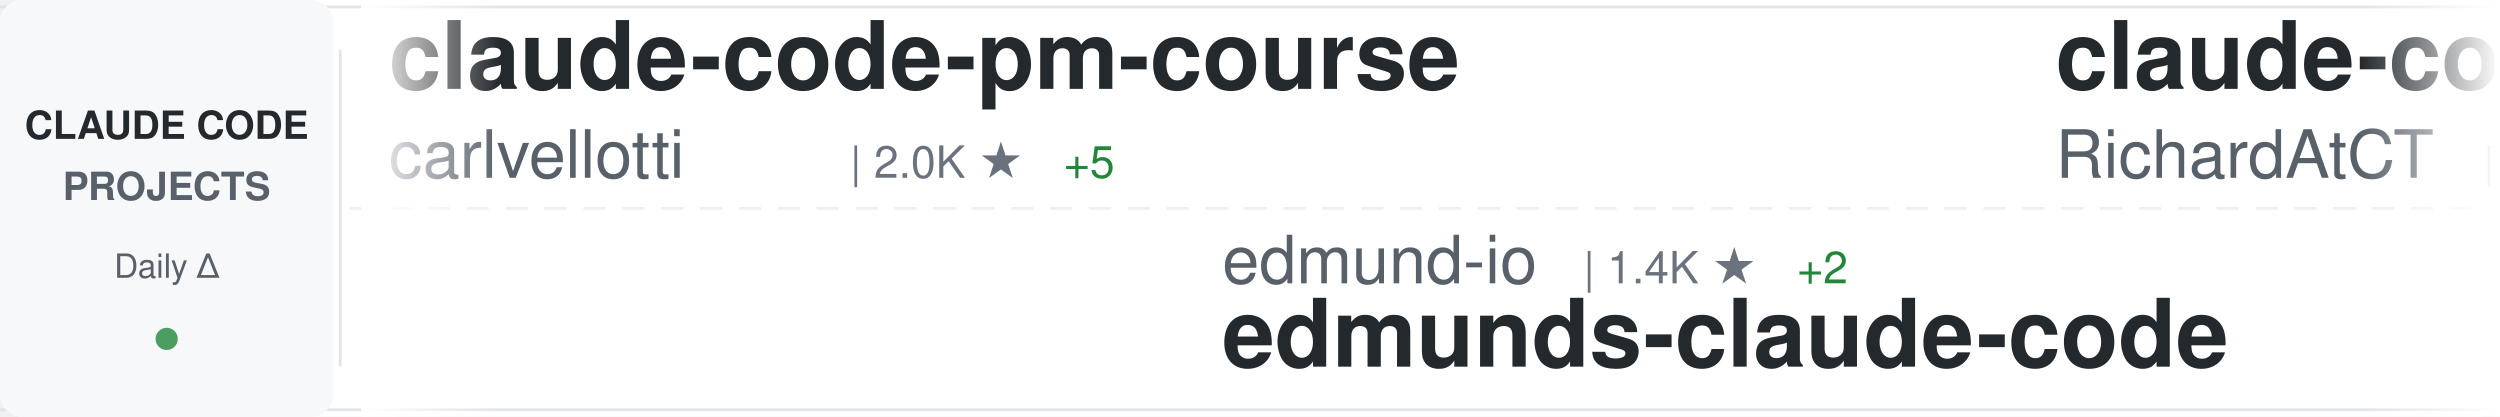
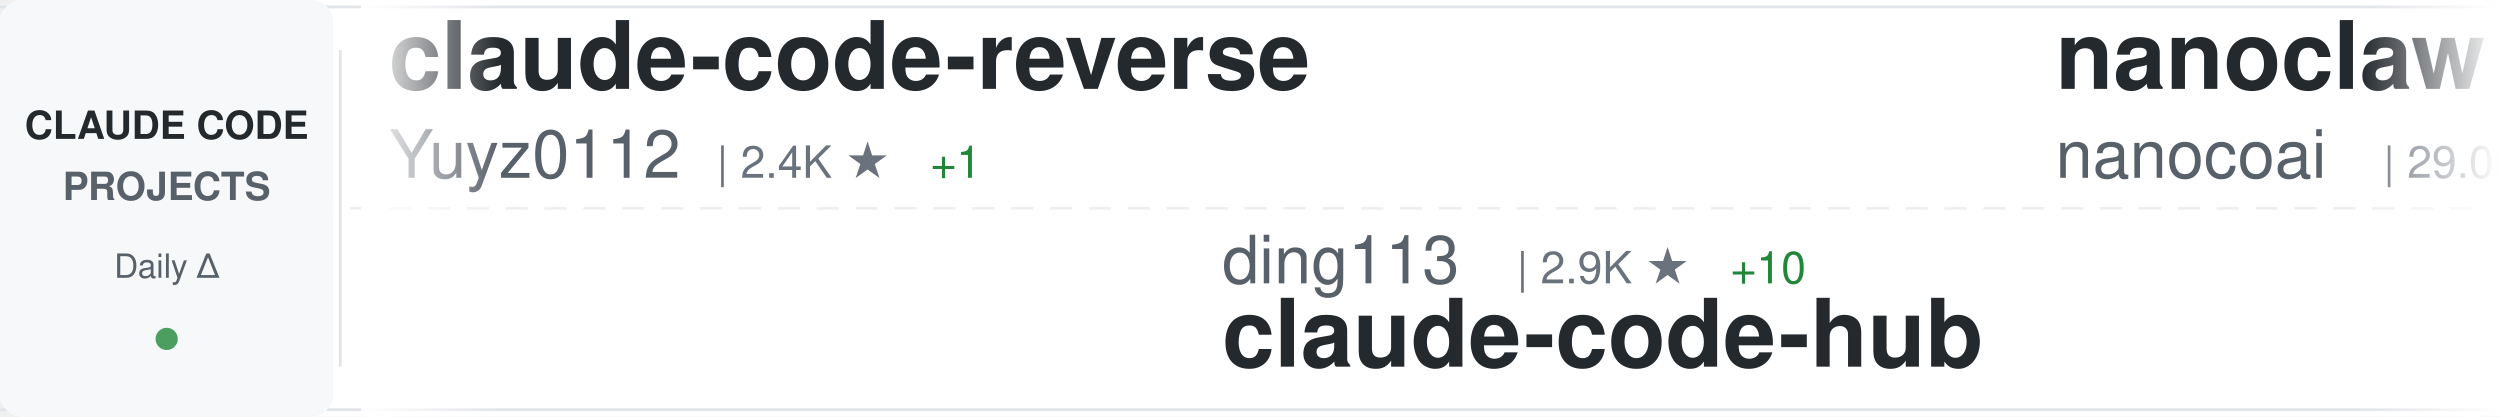
<svg xmlns="http://www.w3.org/2000/svg" width="900" height="150">
  <defs>
    <linearGradient id="awesomeLeftFade" x1="0%" y1="0%" x2="100%" y2="0%">
      <stop offset="0%" style="stop-color:#ffffff;stop-opacity:1" />
      <stop offset="100%" style="stop-color:#ffffff;stop-opacity:0" />
    </linearGradient>
    <linearGradient id="awesomeRightFade" x1="0%" y1="0%" x2="100%" y2="0%">
      <stop offset="0%" style="stop-color:#ffffff;stop-opacity:0" />
      <stop offset="100%" style="stop-color:#ffffff;stop-opacity:1" />
    </linearGradient>
  </defs>
  <rect width="900" height="150" fill="#ffffff" rx="8" />
  <rect x="0" y="2" width="900" height="1" fill="#e1e4e8" />
  <rect x="0" y="147" width="900" height="1" fill="#e1e4e8" />
  <line x1="0" y1="75" x2="900" y2="75" stroke="#e1e4e8" stroke-width="1" stroke-dasharray="8 6" opacity="0.6" />
  <rect x="0" y="0" width="120" height="150" fill="#f6f8fa" rx="8" />
  <text x="60" y="50" font-family="-apple-system, BlinkMacSystemFont, 'Segoe UI', Helvetica, Arial, sans-serif" font-size="14" font-weight="600" fill="#24292e" text-anchor="middle">CLAUDE CODE</text>
  <text x="60" y="72" font-family="-apple-system, BlinkMacSystemFont, 'Segoe UI', Helvetica, Arial, sans-serif" font-size="14" font-weight="600" fill="#586069" text-anchor="middle">PROJECTS</text>
  <text x="60" y="100" font-family="-apple-system, BlinkMacSystemFont, 'Segoe UI', Helvetica, Arial, sans-serif" font-size="12" font-weight="500" fill="#586069" text-anchor="middle">Daily Δ</text>
  <circle cx="60" cy="122" r="4" fill="#22863a" opacity="0.8" />
  <rect x="122" y="18" width="1" height="114" fill="#e1e4e8" />
  <clipPath id="awesomeTickerClip">
    <rect x="130" y="0" width="770" height="150" />
  </clipPath>
  <g clip-path="url(#awesomeTickerClip)">
    <g id="awesomeTickerItems">
      <animateTransform attributeName="transform" attributeType="XML" type="translate" from="0 0" to="-3000 0" dur="54s" repeatCount="indefinite" />
      <g transform="translate(0, 0)">
+         <text x="140" y="32" font-family="-apple-system, BlinkMacSystemFont, 'Segoe UI', Helvetica, Arial, sans-serif" font-size="34" font-weight="600" fill="#24292e">claude-code-reverse</text>
+         <text x="140" y="64" font-family="-apple-system, BlinkMacSystemFont, 'Segoe UI', Helvetica, Arial, sans-serif" font-size="24" font-weight="400" fill="#586069">Yuyz0112</text>
+         <text x="258" y="64" font-family="-apple-system, BlinkMacSystemFont, 'Segoe UI', Helvetica, Arial, sans-serif" font-size="16" font-weight="500" fill="#6a737d">| 2.4K ★</text>
+         <text x="335" y="64" font-family="-apple-system, BlinkMacSystemFont, 'Segoe UI', Helvetica, Arial, sans-serif" font-size="16" font-weight="500" fill="#22863a"> +1</text>
+       </g>
+       <g transform="translate(300, 0)">
+         <text x="140" y="102" font-family="-apple-system, BlinkMacSystemFont, 'Segoe UI', Helvetica, Arial, sans-serif" font-size="24" font-weight="400" fill="#586069">ding113</text>
+         <text x="246" y="102" font-family="-apple-system, BlinkMacSystemFont, 'Segoe UI', Helvetica, Arial, sans-serif" font-size="16" font-weight="500" fill="#6a737d">| 2.9K ★</text>
+         <text x="323" y="102" font-family="-apple-system, BlinkMacSystemFont, 'Segoe UI', Helvetica, Arial, sans-serif" font-size="16" font-weight="500" fill="#22863a"> +10</text>
+         <text x="140" y="132" font-family="-apple-system, BlinkMacSystemFont, 'Segoe UI', Helvetica, Arial, sans-serif" font-size="34" font-weight="600" fill="#24292e">claude-code-hub</text>
+       </g>
+       <g transform="translate(600, 0)">
+         <text x="140" y="32" font-family="-apple-system, BlinkMacSystemFont, 'Segoe UI', Helvetica, Arial, sans-serif" font-size="34" font-weight="600" fill="#24292e">nanoclaw</text>
+         <text x="140" y="64" font-family="-apple-system, BlinkMacSystemFont, 'Segoe UI', Helvetica, Arial, sans-serif" font-size="24" font-weight="400" fill="#586069">nanocoai</text>
+         <text x="258" y="64" font-family="-apple-system, BlinkMacSystemFont, 'Segoe UI', Helvetica, Arial, sans-serif" font-size="16" font-weight="500" fill="#6a737d">| 29.0K ★</text>
+         <text x="344" y="64" font-family="-apple-system, BlinkMacSystemFont, 'Segoe UI', Helvetica, Arial, sans-serif" font-size="16" font-weight="500" fill="#22863a"> +52</text>
+       </g>
+       <g transform="translate(900, 0)">
+         <text x="140" y="102" font-family="-apple-system, BlinkMacSystemFont, 'Segoe UI', Helvetica, Arial, sans-serif" font-size="24" font-weight="400" fill="#586069">https-deeplearning-ai</text>
+         <text x="414" y="102" font-family="-apple-system, BlinkMacSystemFont, 'Segoe UI', Helvetica, Arial, sans-serif" font-size="16" font-weight="500" fill="#6a737d">| 512 ★</text>
+         <text x="482" y="102" font-family="-apple-system, BlinkMacSystemFont, 'Segoe UI', Helvetica, Arial, sans-serif" font-size="16" font-weight="500" fill="#22863a"> +2</text>
+         <text x="140" y="132" font-family="-apple-system, BlinkMacSystemFont, 'Segoe UI', Helvetica, Arial, sans-serif" font-size="34" font-weight="600" fill="#24292e">sc-claude-code-files</text>
+       </g>
+       <g transform="translate(1200, 0)">
        <text x="140" y="32" font-family="-apple-system, BlinkMacSystemFont, 'Segoe UI', Helvetica, Arial, sans-serif" font-size="34" font-weight="600" fill="#24292e">claude-code-pm-course</text>
        <text x="140" y="64" font-family="-apple-system, BlinkMacSystemFont, 'Segoe UI', Helvetica, Arial, sans-serif" font-size="24" font-weight="400" fill="#586069">carlvellotti</text>
        <text x="306" y="64" font-family="-apple-system, BlinkMacSystemFont, 'Segoe UI', Helvetica, Arial, sans-serif" font-size="16" font-weight="500" fill="#6a737d">| 2.0K ★</text>
-         <text x="383" y="64" font-family="-apple-system, BlinkMacSystemFont, 'Segoe UI', Helvetica, Arial, sans-serif" font-size="16" font-weight="500" fill="#22863a"> +5</text>
+         <text x="383" y="64" font-family="-apple-system, BlinkMacSystemFont, 'Segoe UI', Helvetica, Arial, sans-serif" font-size="16" font-weight="500" fill="#22863a"> +4</text>
      </g>
-       <g transform="translate(300, 0)">
+       <g transform="translate(1500, 0)">
+         <text x="140" y="102" font-family="-apple-system, BlinkMacSystemFont, 'Segoe UI', Helvetica, Arial, sans-serif" font-size="24" font-weight="400" fill="#586069">diet103</text>
+         <text x="246" y="102" font-family="-apple-system, BlinkMacSystemFont, 'Segoe UI', Helvetica, Arial, sans-serif" font-size="16" font-weight="500" fill="#6a737d">| 9.6K ★</text>
+         <text x="323" y="102" font-family="-apple-system, BlinkMacSystemFont, 'Segoe UI', Helvetica, Arial, sans-serif" font-size="16" font-weight="500" fill="#22863a"> +8</text>
+         <text x="140" y="132" font-family="-apple-system, BlinkMacSystemFont, 'Segoe UI', Helvetica, Arial, sans-serif" font-size="34" font-weight="600" fill="#24292e">claude-code-infrastructu...</text>
+       </g>
+       <g transform="translate(1800, 0)">
+         <text x="140" y="32" font-family="-apple-system, BlinkMacSystemFont, 'Segoe UI', Helvetica, Arial, sans-serif" font-size="34" font-weight="600" fill="#24292e">everything-claude-code</text>
+         <text x="140" y="64" font-family="-apple-system, BlinkMacSystemFont, 'Segoe UI', Helvetica, Arial, sans-serif" font-size="24" font-weight="400" fill="#586069">affaan-m</text>
+         <text x="258" y="64" font-family="-apple-system, BlinkMacSystemFont, 'Segoe UI', Helvetica, Arial, sans-serif" font-size="16" font-weight="500" fill="#6a737d">| 185.8K ★</text>
+         <text x="353" y="64" font-family="-apple-system, BlinkMacSystemFont, 'Segoe UI', Helvetica, Arial, sans-serif" font-size="16" font-weight="500" fill="#22863a"> +1.0K</text>
+       </g>
+       <g transform="translate(2100, 0)">
        <text x="140" y="102" font-family="-apple-system, BlinkMacSystemFont, 'Segoe UI', Helvetica, Arial, sans-serif" font-size="24" font-weight="400" fill="#586069">edmund-io</text>
        <text x="270" y="102" font-family="-apple-system, BlinkMacSystemFont, 'Segoe UI', Helvetica, Arial, sans-serif" font-size="16" font-weight="500" fill="#6a737d">| 1.4K ★</text>
-         <text x="347" y="102" font-family="-apple-system, BlinkMacSystemFont, 'Segoe UI', Helvetica, Arial, sans-serif" font-size="16" font-weight="500" fill="#22863a"> +2</text>
+         <text x="347" y="102" font-family="-apple-system, BlinkMacSystemFont, 'Segoe UI', Helvetica, Arial, sans-serif" font-size="16" font-weight="500" fill="#22863a"> +1</text>
        <text x="140" y="132" font-family="-apple-system, BlinkMacSystemFont, 'Segoe UI', Helvetica, Arial, sans-serif" font-size="34" font-weight="600" fill="#24292e">edmunds-claude-code</text>
      </g>
-       <g transform="translate(600, 0)">
-         <text x="140" y="32" font-family="-apple-system, BlinkMacSystemFont, 'Segoe UI', Helvetica, Arial, sans-serif" font-size="34" font-weight="600" fill="#24292e">claude-code-telegram</text>
-         <text x="140" y="64" font-family="-apple-system, BlinkMacSystemFont, 'Segoe UI', Helvetica, Arial, sans-serif" font-size="24" font-weight="400" fill="#586069">RichardAtCT</text>
-         <text x="294" y="64" font-family="-apple-system, BlinkMacSystemFont, 'Segoe UI', Helvetica, Arial, sans-serif" font-size="16" font-weight="500" fill="#6a737d">| 2.6K ★</text>
-         <text x="371" y="64" font-family="-apple-system, BlinkMacSystemFont, 'Segoe UI', Helvetica, Arial, sans-serif" font-size="16" font-weight="500" fill="#22863a"> +4</text>
-       </g>
-       <g transform="translate(900, 0)">
-         <text x="140" y="102" font-family="-apple-system, BlinkMacSystemFont, 'Segoe UI', Helvetica, Arial, sans-serif" font-size="24" font-weight="400" fill="#586069">rohitg00</text>
-         <text x="258" y="102" font-family="-apple-system, BlinkMacSystemFont, 'Segoe UI', Helvetica, Arial, sans-serif" font-size="16" font-weight="500" fill="#6a737d">| 1.7K ★</text>
-         <text x="335" y="102" font-family="-apple-system, BlinkMacSystemFont, 'Segoe UI', Helvetica, Arial, sans-serif" font-size="16" font-weight="500" fill="#22863a"> +10</text>
-         <text x="140" y="132" font-family="-apple-system, BlinkMacSystemFont, 'Segoe UI', Helvetica, Arial, sans-serif" font-size="34" font-weight="600" fill="#24292e">awesome-claude-code-tool...</text>
-       </g>
-       <g transform="translate(1200, 0)">
-         <text x="140" y="32" font-family="-apple-system, BlinkMacSystemFont, 'Segoe UI', Helvetica, Arial, sans-serif" font-size="34" font-weight="600" fill="#24292e">skills</text>
-         <text x="140" y="64" font-family="-apple-system, BlinkMacSystemFont, 'Segoe UI', Helvetica, Arial, sans-serif" font-size="24" font-weight="400" fill="#586069">anthropics</text>
-         <text x="282" y="64" font-family="-apple-system, BlinkMacSystemFont, 'Segoe UI', Helvetica, Arial, sans-serif" font-size="16" font-weight="500" fill="#6a737d">| 136.3K ★</text>
-         <text x="377" y="64" font-family="-apple-system, BlinkMacSystemFont, 'Segoe UI', Helvetica, Arial, sans-serif" font-size="16" font-weight="500" fill="#22863a"> +525</text>
-       </g>
-       <g transform="translate(1500, 0)">
-         <text x="140" y="102" font-family="-apple-system, BlinkMacSystemFont, 'Segoe UI', Helvetica, Arial, sans-serif" font-size="24" font-weight="400" fill="#586069">Yeachan-Heo</text>
-         <text x="294" y="102" font-family="-apple-system, BlinkMacSystemFont, 'Segoe UI', Helvetica, Arial, sans-serif" font-size="16" font-weight="500" fill="#6a737d">| 34.1K ★</text>
-         <text x="380" y="102" font-family="-apple-system, BlinkMacSystemFont, 'Segoe UI', Helvetica, Arial, sans-serif" font-size="16" font-weight="500" fill="#22863a"> +67</text>
-         <text x="140" y="132" font-family="-apple-system, BlinkMacSystemFont, 'Segoe UI', Helvetica, Arial, sans-serif" font-size="34" font-weight="600" fill="#24292e">oh-my-claudecode</text>
-       </g>
-       <g transform="translate(1800, 0)">
-         <text x="140" y="32" font-family="-apple-system, BlinkMacSystemFont, 'Segoe UI', Helvetica, Arial, sans-serif" font-size="34" font-weight="600" fill="#24292e">free-claude-code</text>
-         <text x="140" y="64" font-family="-apple-system, BlinkMacSystemFont, 'Segoe UI', Helvetica, Arial, sans-serif" font-size="24" font-weight="400" fill="#586069">Alishahryar1</text>
-         <text x="306" y="64" font-family="-apple-system, BlinkMacSystemFont, 'Segoe UI', Helvetica, Arial, sans-serif" font-size="16" font-weight="500" fill="#6a737d">| 25.2K ★</text>
-         <text x="392" y="64" font-family="-apple-system, BlinkMacSystemFont, 'Segoe UI', Helvetica, Arial, sans-serif" font-size="16" font-weight="500" fill="#22863a"> +231</text>
-       </g>
-       <g transform="translate(2100, 0)">
-         <text x="140" y="102" font-family="-apple-system, BlinkMacSystemFont, 'Segoe UI', Helvetica, Arial, sans-serif" font-size="24" font-weight="400" fill="#586069">Maciek-roboblog</text>
-         <text x="342" y="102" font-family="-apple-system, BlinkMacSystemFont, 'Segoe UI', Helvetica, Arial, sans-serif" font-size="16" font-weight="500" fill="#6a737d">| 8.0K ★</text>
-         <text x="419" y="102" font-family="-apple-system, BlinkMacSystemFont, 'Segoe UI', Helvetica, Arial, sans-serif" font-size="16" font-weight="500" fill="#22863a"> +7</text>
-         <text x="140" y="132" font-family="-apple-system, BlinkMacSystemFont, 'Segoe UI', Helvetica, Arial, sans-serif" font-size="34" font-weight="600" fill="#24292e">Claude-Code-Usage-Monito...</text>
-       </g>
      <g transform="translate(2400, 0)">
-         <text x="140" y="32" font-family="-apple-system, BlinkMacSystemFont, 'Segoe UI', Helvetica, Arial, sans-serif" font-size="34" font-weight="600" fill="#24292e">claude-code-rev</text>
-         <text x="140" y="64" font-family="-apple-system, BlinkMacSystemFont, 'Segoe UI', Helvetica, Arial, sans-serif" font-size="24" font-weight="400" fill="#586069">oboard</text>
-         <text x="234" y="64" font-family="-apple-system, BlinkMacSystemFont, 'Segoe UI', Helvetica, Arial, sans-serif" font-size="16" font-weight="500" fill="#6a737d">| 3.1K ★</text>
-         <text x="311" y="64" font-family="-apple-system, BlinkMacSystemFont, 'Segoe UI', Helvetica, Arial, sans-serif" font-size="16" font-weight="500" fill="#22863a"> +4</text>
+         <text x="140" y="32" font-family="-apple-system, BlinkMacSystemFont, 'Segoe UI', Helvetica, Arial, sans-serif" font-size="34" font-weight="600" fill="#24292e">agents</text>
+         <text x="140" y="64" font-family="-apple-system, BlinkMacSystemFont, 'Segoe UI', Helvetica, Arial, sans-serif" font-size="24" font-weight="400" fill="#586069">wshobson</text>
+         <text x="258" y="64" font-family="-apple-system, BlinkMacSystemFont, 'Segoe UI', Helvetica, Arial, sans-serif" font-size="16" font-weight="500" fill="#6a737d">| 35.6K ★</text>
+         <text x="344" y="64" font-family="-apple-system, BlinkMacSystemFont, 'Segoe UI', Helvetica, Arial, sans-serif" font-size="16" font-weight="500" fill="#22863a"> +52</text>
      </g>
      <g transform="translate(2700, 0)">
-         <text x="140" y="102" font-family="-apple-system, BlinkMacSystemFont, 'Segoe UI', Helvetica, Arial, sans-serif" font-size="24" font-weight="400" fill="#586069">hangsman</text>
-         <text x="258" y="102" font-family="-apple-system, BlinkMacSystemFont, 'Segoe UI', Helvetica, Arial, sans-serif" font-size="16" font-weight="500" fill="#6a737d">| 780 ★</text>
-         <text x="326" y="102" font-family="-apple-system, BlinkMacSystemFont, 'Segoe UI', Helvetica, Arial, sans-serif" font-size="16" font-weight="500" fill="#22863a"> +1</text>
-         <text x="140" y="132" font-family="-apple-system, BlinkMacSystemFont, 'Segoe UI', Helvetica, Arial, sans-serif" font-size="34" font-weight="600" fill="#24292e">claude-code-source</text>
+         <text x="140" y="102" font-family="-apple-system, BlinkMacSystemFont, 'Segoe UI', Helvetica, Arial, sans-serif" font-size="24" font-weight="400" fill="#586069">lst97</text>
+         <text x="222" y="102" font-family="-apple-system, BlinkMacSystemFont, 'Segoe UI', Helvetica, Arial, sans-serif" font-size="16" font-weight="500" fill="#6a737d">| 1.6K ★</text>
+         <text x="140" y="132" font-family="-apple-system, BlinkMacSystemFont, 'Segoe UI', Helvetica, Arial, sans-serif" font-size="34" font-weight="600" fill="#24292e">claude-code-sub-agents</text>
      </g>
      <g transform="translate(3000, 0)">
-         <text x="140" y="32" font-family="-apple-system, BlinkMacSystemFont, 'Segoe UI', Helvetica, Arial, sans-serif" font-size="34" font-weight="600" fill="#24292e">claude-code-pm-course</text>
-         <text x="140" y="64" font-family="-apple-system, BlinkMacSystemFont, 'Segoe UI', Helvetica, Arial, sans-serif" font-size="24" font-weight="400" fill="#586069">carlvellotti</text>
-         <text x="306" y="64" font-family="-apple-system, BlinkMacSystemFont, 'Segoe UI', Helvetica, Arial, sans-serif" font-size="16" font-weight="500" fill="#6a737d">| 2.0K ★</text>
-         <text x="383" y="64" font-family="-apple-system, BlinkMacSystemFont, 'Segoe UI', Helvetica, Arial, sans-serif" font-size="16" font-weight="500" fill="#22863a"> +5</text>
+         <text x="140" y="32" font-family="-apple-system, BlinkMacSystemFont, 'Segoe UI', Helvetica, Arial, sans-serif" font-size="34" font-weight="600" fill="#24292e">claude-code-reverse</text>
+         <text x="140" y="64" font-family="-apple-system, BlinkMacSystemFont, 'Segoe UI', Helvetica, Arial, sans-serif" font-size="24" font-weight="400" fill="#586069">Yuyz0112</text>
+         <text x="258" y="64" font-family="-apple-system, BlinkMacSystemFont, 'Segoe UI', Helvetica, Arial, sans-serif" font-size="16" font-weight="500" fill="#6a737d">| 2.4K ★</text>
+         <text x="335" y="64" font-family="-apple-system, BlinkMacSystemFont, 'Segoe UI', Helvetica, Arial, sans-serif" font-size="16" font-weight="500" fill="#22863a"> +1</text>
      </g>
      <g transform="translate(3300, 0)">
-         <text x="140" y="102" font-family="-apple-system, BlinkMacSystemFont, 'Segoe UI', Helvetica, Arial, sans-serif" font-size="24" font-weight="400" fill="#586069">edmund-io</text>
-         <text x="270" y="102" font-family="-apple-system, BlinkMacSystemFont, 'Segoe UI', Helvetica, Arial, sans-serif" font-size="16" font-weight="500" fill="#6a737d">| 1.4K ★</text>
-         <text x="347" y="102" font-family="-apple-system, BlinkMacSystemFont, 'Segoe UI', Helvetica, Arial, sans-serif" font-size="16" font-weight="500" fill="#22863a"> +2</text>
-         <text x="140" y="132" font-family="-apple-system, BlinkMacSystemFont, 'Segoe UI', Helvetica, Arial, sans-serif" font-size="34" font-weight="600" fill="#24292e">edmunds-claude-code</text>
+         <text x="140" y="102" font-family="-apple-system, BlinkMacSystemFont, 'Segoe UI', Helvetica, Arial, sans-serif" font-size="24" font-weight="400" fill="#586069">ding113</text>
+         <text x="246" y="102" font-family="-apple-system, BlinkMacSystemFont, 'Segoe UI', Helvetica, Arial, sans-serif" font-size="16" font-weight="500" fill="#6a737d">| 2.9K ★</text>
+         <text x="323" y="102" font-family="-apple-system, BlinkMacSystemFont, 'Segoe UI', Helvetica, Arial, sans-serif" font-size="16" font-weight="500" fill="#22863a"> +10</text>
+         <text x="140" y="132" font-family="-apple-system, BlinkMacSystemFont, 'Segoe UI', Helvetica, Arial, sans-serif" font-size="34" font-weight="600" fill="#24292e">claude-code-hub</text>
      </g>
      <g transform="translate(3600, 0)">
-         <text x="140" y="32" font-family="-apple-system, BlinkMacSystemFont, 'Segoe UI', Helvetica, Arial, sans-serif" font-size="34" font-weight="600" fill="#24292e">claude-code-telegram</text>
-         <text x="140" y="64" font-family="-apple-system, BlinkMacSystemFont, 'Segoe UI', Helvetica, Arial, sans-serif" font-size="24" font-weight="400" fill="#586069">RichardAtCT</text>
-         <text x="294" y="64" font-family="-apple-system, BlinkMacSystemFont, 'Segoe UI', Helvetica, Arial, sans-serif" font-size="16" font-weight="500" fill="#6a737d">| 2.6K ★</text>
-         <text x="371" y="64" font-family="-apple-system, BlinkMacSystemFont, 'Segoe UI', Helvetica, Arial, sans-serif" font-size="16" font-weight="500" fill="#22863a"> +4</text>
+         <text x="140" y="32" font-family="-apple-system, BlinkMacSystemFont, 'Segoe UI', Helvetica, Arial, sans-serif" font-size="34" font-weight="600" fill="#24292e">nanoclaw</text>
+         <text x="140" y="64" font-family="-apple-system, BlinkMacSystemFont, 'Segoe UI', Helvetica, Arial, sans-serif" font-size="24" font-weight="400" fill="#586069">nanocoai</text>
+         <text x="258" y="64" font-family="-apple-system, BlinkMacSystemFont, 'Segoe UI', Helvetica, Arial, sans-serif" font-size="16" font-weight="500" fill="#6a737d">| 29.0K ★</text>
+         <text x="344" y="64" font-family="-apple-system, BlinkMacSystemFont, 'Segoe UI', Helvetica, Arial, sans-serif" font-size="16" font-weight="500" fill="#22863a"> +52</text>
      </g>
      <g transform="translate(3900, 0)">
-         <text x="140" y="102" font-family="-apple-system, BlinkMacSystemFont, 'Segoe UI', Helvetica, Arial, sans-serif" font-size="24" font-weight="400" fill="#586069">rohitg00</text>
-         <text x="258" y="102" font-family="-apple-system, BlinkMacSystemFont, 'Segoe UI', Helvetica, Arial, sans-serif" font-size="16" font-weight="500" fill="#6a737d">| 1.7K ★</text>
-         <text x="335" y="102" font-family="-apple-system, BlinkMacSystemFont, 'Segoe UI', Helvetica, Arial, sans-serif" font-size="16" font-weight="500" fill="#22863a"> +10</text>
-         <text x="140" y="132" font-family="-apple-system, BlinkMacSystemFont, 'Segoe UI', Helvetica, Arial, sans-serif" font-size="34" font-weight="600" fill="#24292e">awesome-claude-code-tool...</text>
+         <text x="140" y="102" font-family="-apple-system, BlinkMacSystemFont, 'Segoe UI', Helvetica, Arial, sans-serif" font-size="24" font-weight="400" fill="#586069">https-deeplearning-ai</text>
+         <text x="414" y="102" font-family="-apple-system, BlinkMacSystemFont, 'Segoe UI', Helvetica, Arial, sans-serif" font-size="16" font-weight="500" fill="#6a737d">| 512 ★</text>
+         <text x="482" y="102" font-family="-apple-system, BlinkMacSystemFont, 'Segoe UI', Helvetica, Arial, sans-serif" font-size="16" font-weight="500" fill="#22863a"> +2</text>
+         <text x="140" y="132" font-family="-apple-system, BlinkMacSystemFont, 'Segoe UI', Helvetica, Arial, sans-serif" font-size="34" font-weight="600" fill="#24292e">sc-claude-code-files</text>
      </g>
    </g>
  </g>
  <rect x="130" y="0" width="50" height="150" fill="url(#awesomeLeftFade)" />
  <rect x="850" y="0" width="50" height="150" fill="url(#awesomeRightFade)" />
</svg>
